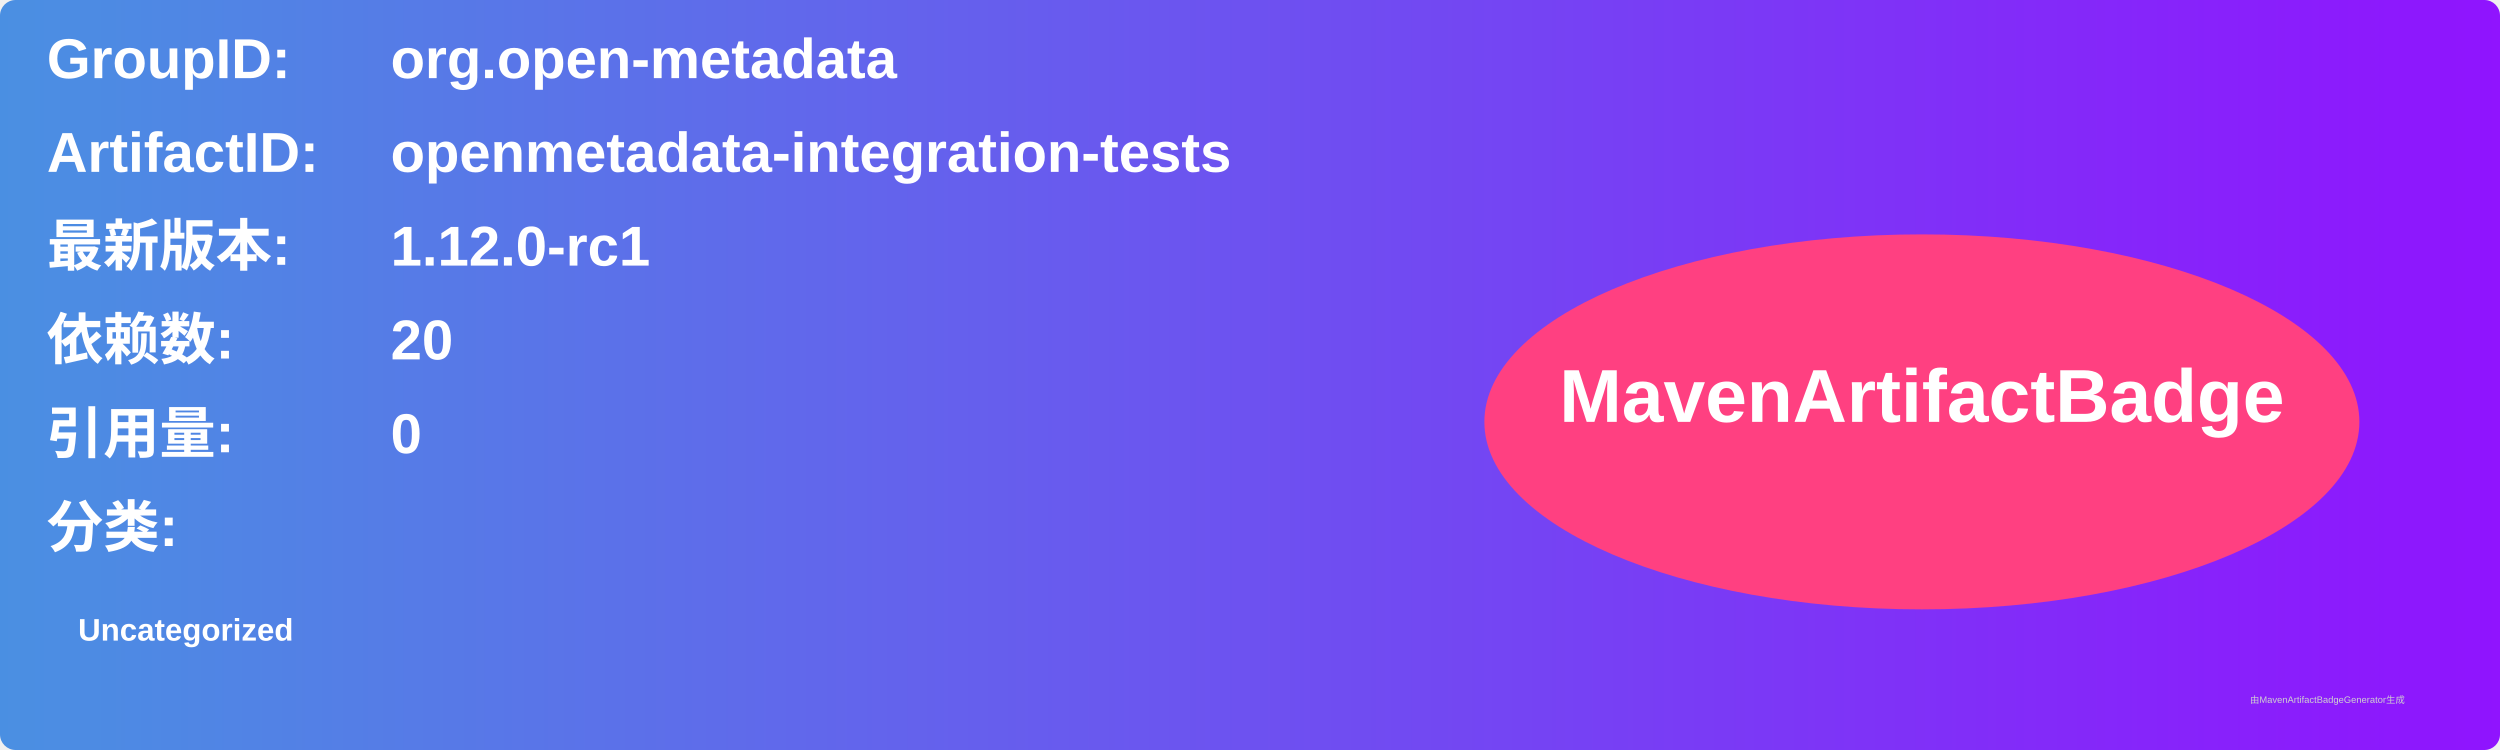
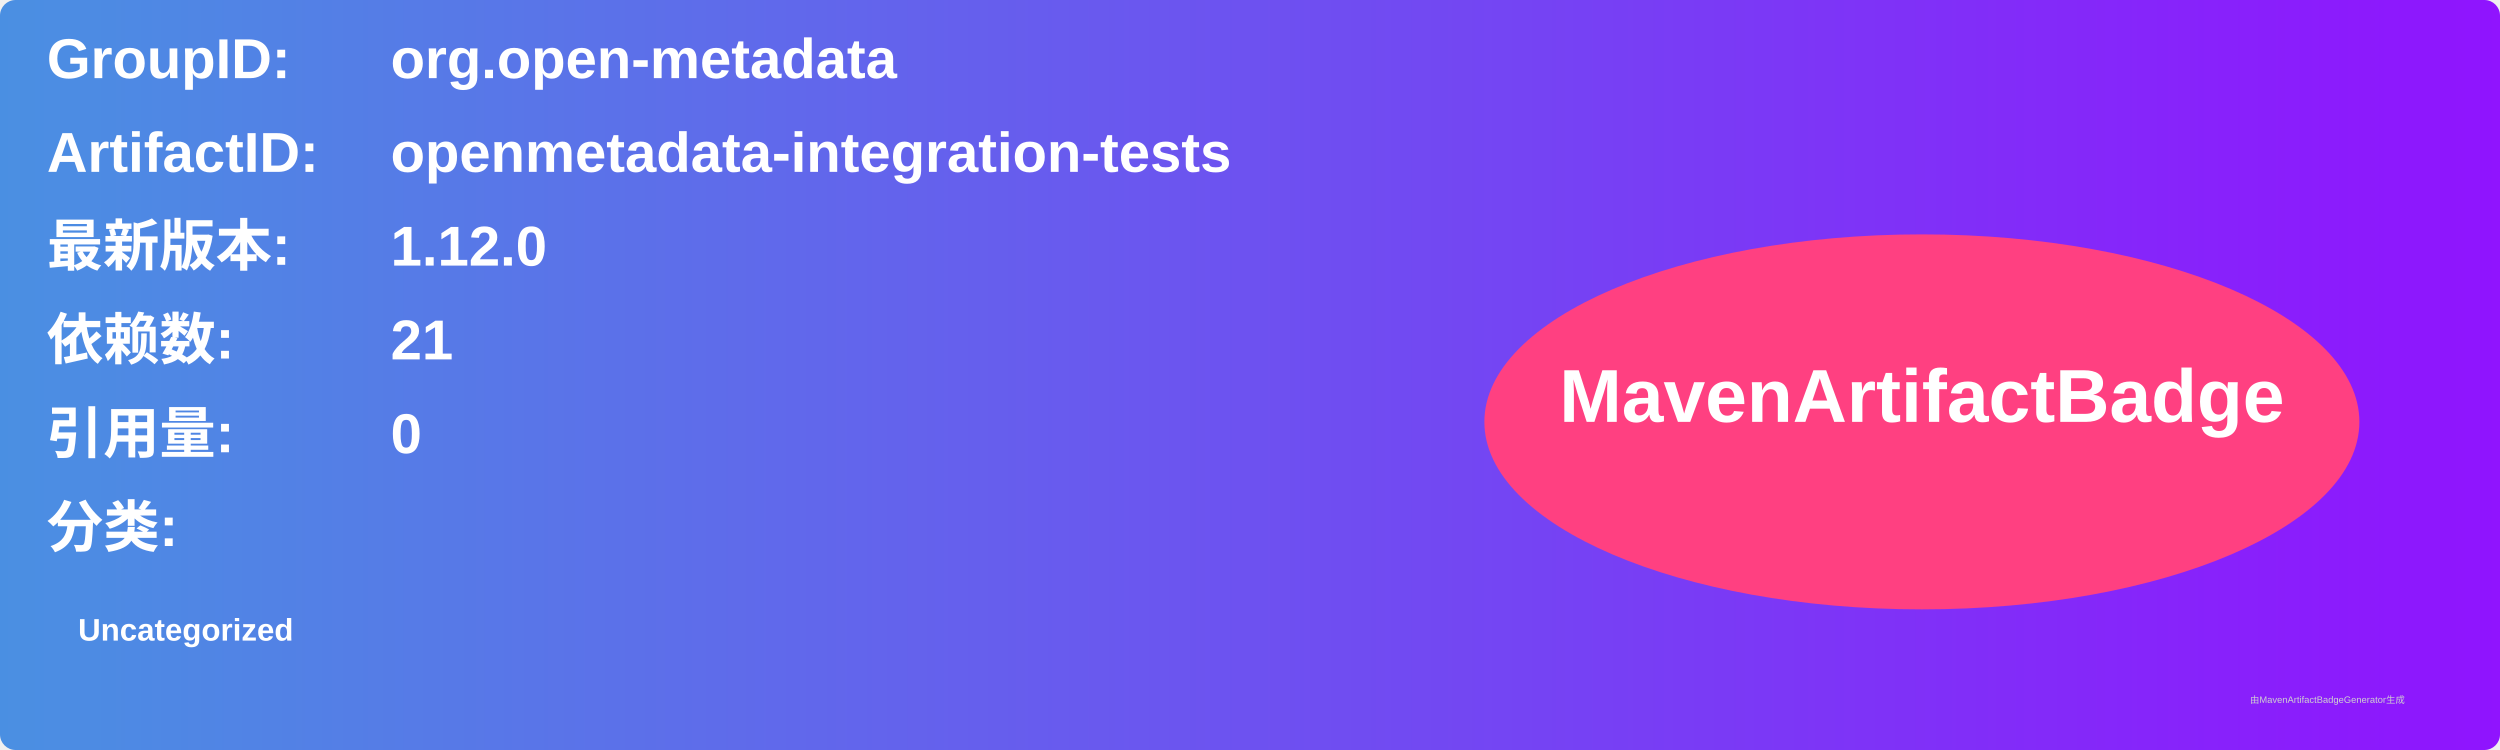
<svg xmlns="http://www.w3.org/2000/svg" width="800" height="240" viewBox="0 0 800 240">
  <linearGradient id="grad" x1="0%" y1="0%" x2="100%" y2="0%">
    <stop offset="0%" stop-color="#4a90e2" />
    <stop offset="100%" stop-color="#9013fe" />
  </linearGradient>
  <rect width="100%" height="100%" rx="5" ry="5" fill="url(#grad)" />
  <g transform="translate(15, 15)">
    <text x="0" y="10" font-family="Arial" font-size="18" fill="white" font-weight="bold" width="260">GroupID:</text>
    <text x="110" y="10" font-family="Arial" font-size="18" fill="white" font-weight="bold" width="460">org.open-metadata</text>
    <text x="0" y="40" font-family="Arial" font-size="18" fill="white" font-weight="bold" width="260">ArtifactID:</text>
    <text x="110" y="40" font-family="Arial" font-size="18" fill="white" font-weight="bold" width="460">openmetadata-integration-tests</text>
    <text x="0" y="70" font-family="Arial" font-size="18" fill="white" font-weight="bold">最新版本:</text>
    <text x="110" y="70" font-family="Arial" font-size="18" fill="white" font-weight="bold">
-       <tspan font-weight="bold">1.12.0-rc1</tspan>
+       <tspan font-weight="bold">1.12.0</tspan>
    </text>
    <text x="0" y="100" font-family="Arial" font-size="18" fill="white" font-weight="bold">依赖数: </text>
    <text x="110" y="100" font-family="Arial" font-size="18" fill="white">
-       <tspan font-weight="bold">20</tspan>
+       <tspan font-weight="bold">21</tspan>
    </text>
    <text x="0" y="130" font-family="Arial" font-size="18" fill="white" font-weight="bold">引用量: </text>
    <text x="110" y="130" font-family="Arial" font-size="18" fill="white">
      <tspan font-weight="bold">0</tspan>
    </text>
    <text x="0" y="160" font-family="Arial" font-size="18" fill="white" font-weight="bold">分类:</text>
    <text x="10" y="190" font-family="Arial" font-size="10" fill="white">
      <tspan font-weight="bold">Uncategorized</tspan>
    </text>
    <ellipse cx="600" cy="120" rx="140" ry="60" fill="#ff4081" />
    <text x="600" y="120" text-anchor="middle" font-family="Arial" font-size="24" fill="white" font-weight="bold">MavenArtifactBadge</text>
  </g>
  <text x="720" y="225" font-family="Arial" font-size="3" fill="#d0d0d0">由MavenArtifactBadgeGenerator生成</text>
</svg>
